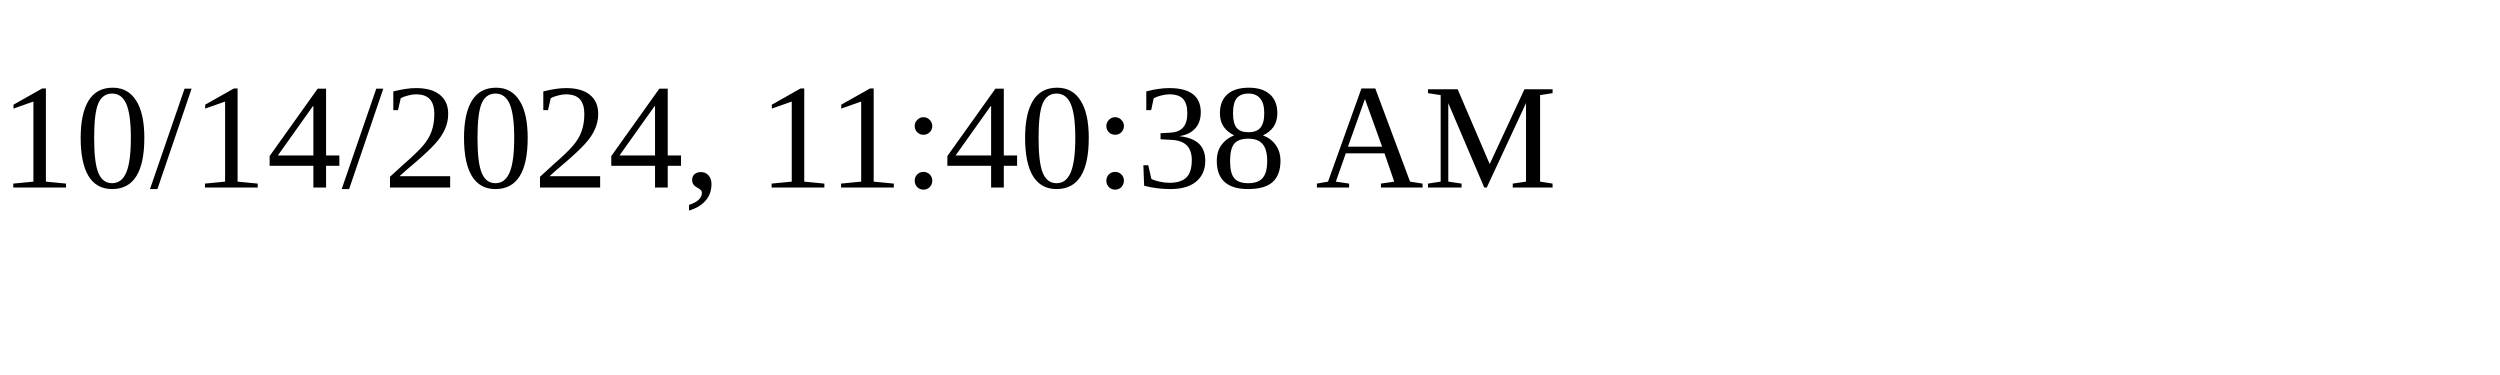
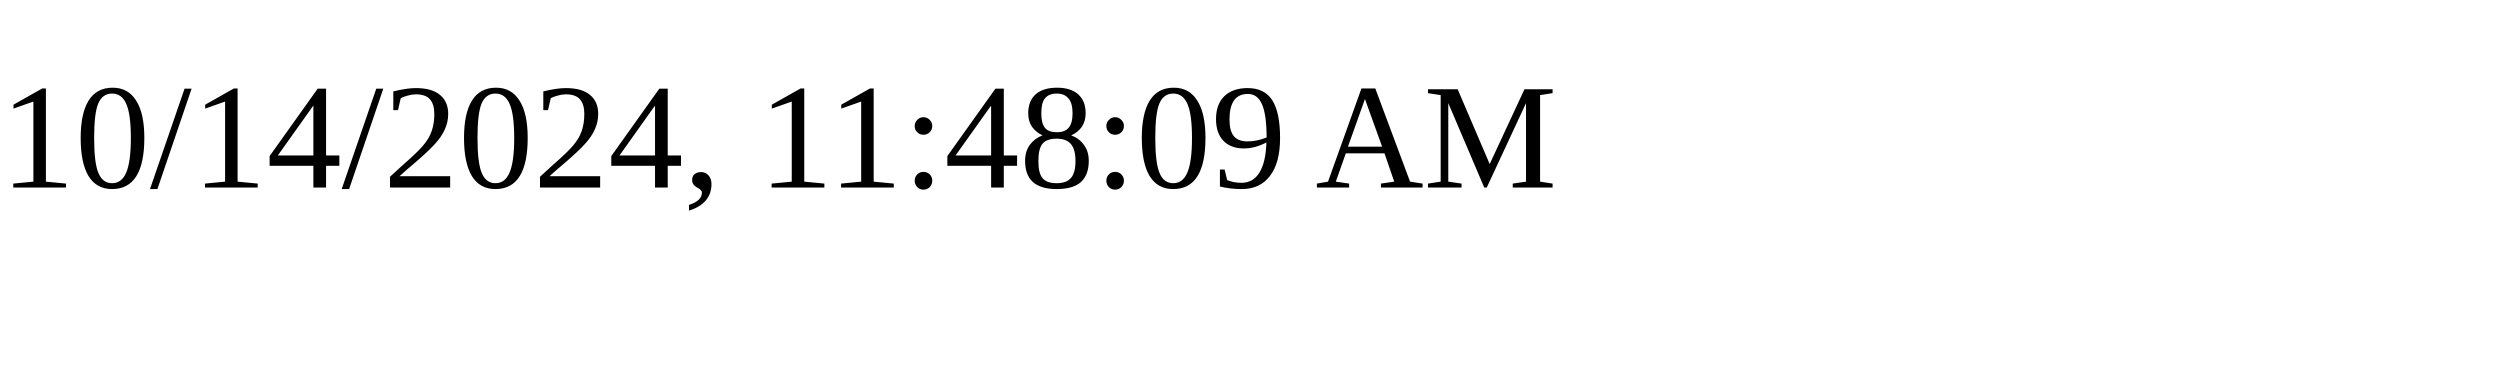
<svg xmlns="http://www.w3.org/2000/svg" height="30" width="200">
-   <text x="0" y="15">10/14/2024, 11:40:38 AM</text>
+   <text x="0" y="15">10/14/2024, 11:48:09 AM</text>
</svg>
